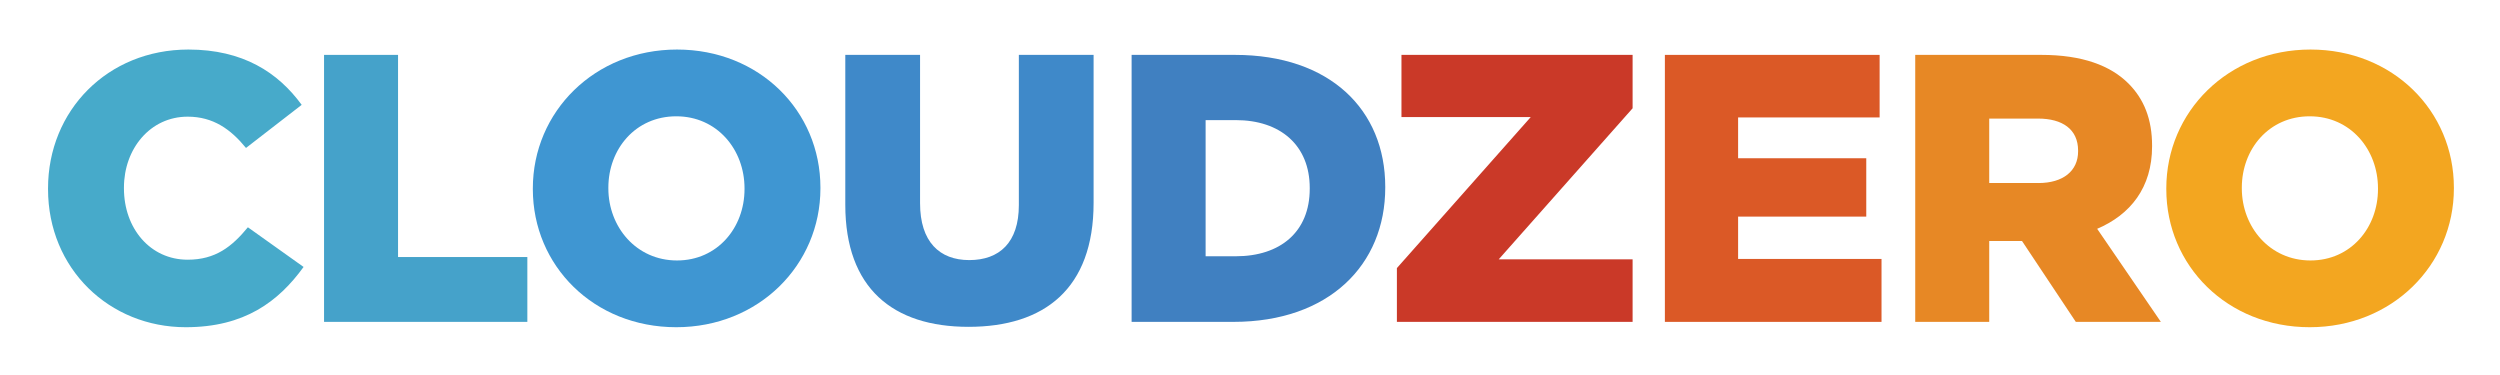
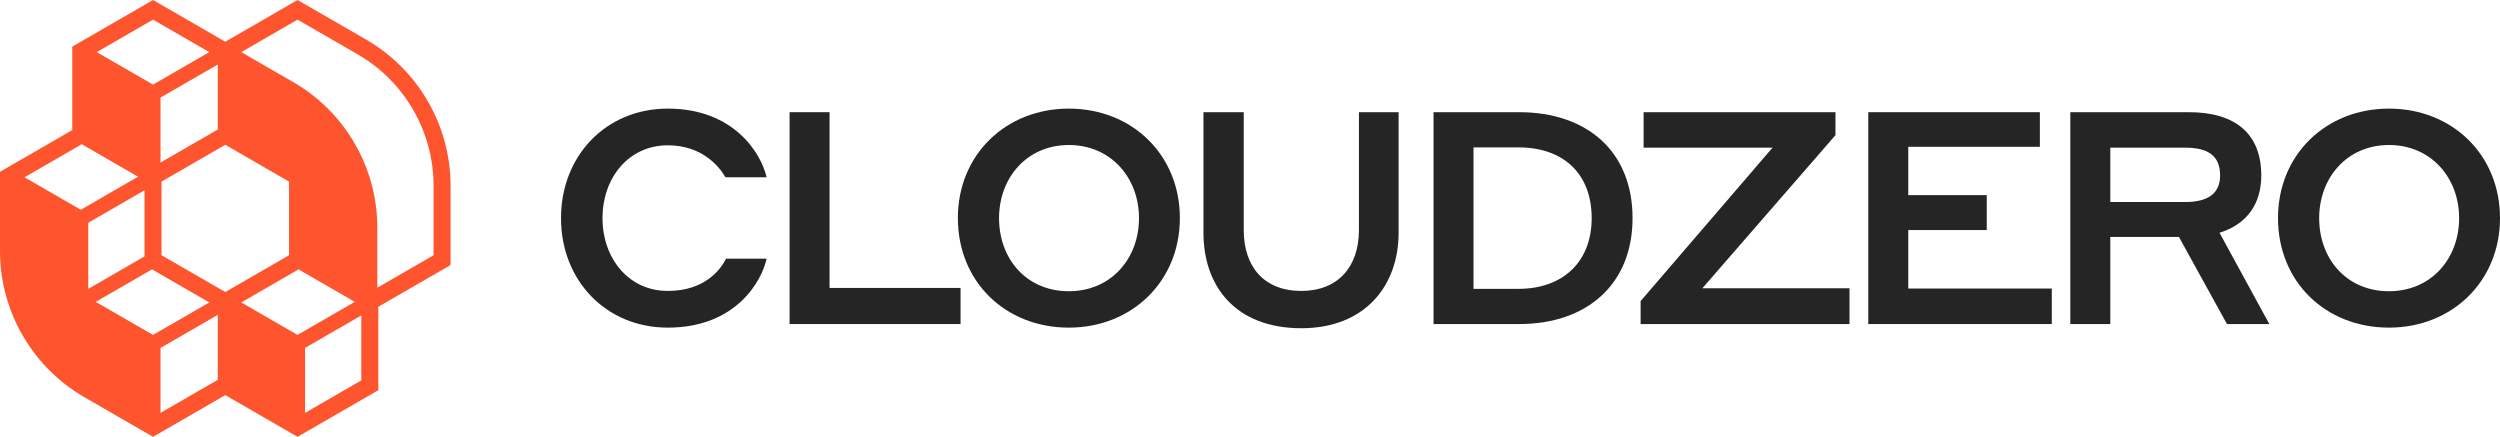
- <svg xmlns="http://www.w3.org/2000/svg" role="img" viewBox="-5.99 -5.99 311.74 46.74">
-   <style>svg {enable-background:new 0 0 300 35}</style>
-   <path fill="#47aaca" d="M0 17.595V17.5C0 7.798 7.419.188 17.502.188c6.802 0 11.178 2.854 14.126 6.896l-6.943 5.374c-1.903-2.33-4.09-3.9-7.277-3.9-4.662 0-7.943 3.996-7.943 8.847v.095c0 4.994 3.28 8.894 7.943 8.894 3.472 0 5.516-1.618 7.513-4.043l6.945 4.947c-3.139 4.328-7.372 7.514-14.696 7.514C7.658 34.812 0 27.535 0 17.595z" />
-   <path fill="#45a2ca" d="M34.418.854h9.227v25.207h16.123v8.085h-25.35V.854z" />
-   <path fill="#3f96d2" d="M60.453 17.595V17.5c0-9.559 7.705-17.312 17.978-17.312 10.272 0 17.883 7.658 17.883 17.217v.095c0 9.56-7.705 17.312-17.978 17.312-10.272 0-17.883-7.657-17.883-17.217zm26.396 0V17.5c0-4.851-3.423-8.988-8.513-8.988-5.088 0-8.466 4.09-8.466 8.894v.094c0 4.804 3.472 8.989 8.561 8.989 5.042 0 8.418-4.091 8.418-8.894z" />
-   <path fill="#3f89c9" d="M99.415 19.545V.854h9.323v18.501c0 4.804 2.425 7.087 6.135 7.087 3.758 0 6.183-2.188 6.183-6.849V.854h9.321v18.454c0 10.701-6.135 15.457-15.6 15.457-9.417-.001-15.362-4.804-15.362-15.22z" />
-   <path fill="#4080c1" d="M135.117.854h12.89c11.842 0 18.738 6.848 18.738 16.456v.095c0 9.607-6.992 16.741-18.929 16.741h-12.699V.854zm9.228 8.133v16.979h3.757c5.565 0 9.227-3.044 9.227-8.418v-.095c0-5.327-3.663-8.466-9.227-8.466h-3.757z" />
-   <path fill="#ca3928" d="M168.196 27.44L184.89 8.606h-16.123V.854h28.822v6.658l-16.694 18.834h16.694v7.8h-29.392V27.44z" />
-   <path fill="#db5926" d="M201.613.854h26.778v7.8h-17.646v5.089h15.981v7.277h-15.981v5.279h17.883v7.848h-27.014V.854z" />
-   <path fill="#e78825" d="M232.831.854h15.743c5.09 0 8.608 1.332 10.844 3.567 1.95 1.95 2.948 4.47 2.948 7.752v.095c0 5.137-2.71 8.514-6.848 10.274l7.943 11.605h-10.606l-6.707-10.083h-4.09v10.083h-9.227V.854zm15.362 15.98c3.092 0 4.947-1.522 4.947-3.947v-.096c0-2.663-1.95-3.995-4.994-3.995h-6.088v8.037h6.135z" />
-   <path fill="#f3a620" d="M264.139 17.595V17.5c0-9.559 7.705-17.312 17.978-17.312C292.389.188 300 7.845 300 17.405v.095c0 9.56-7.705 17.312-17.978 17.312-10.272 0-17.883-7.657-17.883-17.217zm26.396 0V17.5c0-4.851-3.423-8.988-8.513-8.988-5.088 0-8.466 4.09-8.466 8.894v.094c0 4.804 3.472 8.989 8.561 8.989 5.042 0 8.418-4.091 8.418-8.894z" />
+ <svg xmlns="http://www.w3.org/2000/svg" id="Layer_1" data-name="Layer 1" viewBox="0 0 864 150.97">
+   <path id="fullLogo" d="m193.882,75.382c0-21.45,15.469-37.847,36.919-37.847,22.584,0,32.175,15.16,34.134,23.719h-14.231c-2.166-3.816-8.147-11.035-19.903-11.035-13.716,0-22.584,11.447-22.584,25.163s8.869,25.162,22.584,25.162c12.684,0,18.253-7.322,20.109-11.137h14.025c-1.65,7.734-10.622,23.822-34.134,23.822-21.45,0-36.919-16.397-36.919-37.847Z" style="fill: #252525;" />
+   <path id="fullLogo-2" data-name="fullLogo" d="m331.968,111.991h-59.091V38.773h13.819v60.74h45.272v12.478Z" style="fill: #252525;" />
+   <path id="fullLogo-3" data-name="fullLogo" d="m331.04,75.382c0-21.966,16.603-37.847,38.362-37.847s38.362,15.881,38.362,37.847c0,21.863-16.603,37.847-38.362,37.847-21.966,0-38.362-15.882-38.362-37.847Zm62.597,0c0-13.922-9.694-25.266-24.234-25.266s-24.131,11.344-24.131,25.266c0,14.128,9.488,25.266,24.131,25.266,14.54,0,24.234-11.241,24.234-25.266Z" style="fill: #252525;" />
+   <path id="fullLogo-4" data-name="fullLogo" d="m469.643,79.507v-40.734h13.716v41.663c0,18.356-11.653,33-33.619,33-22.687,0-33.825-14.438-33.825-33v-41.663h13.922v40.734c0,12.684,7.013,21.037,19.903,21.037,12.684,0,19.903-8.353,19.903-21.037Z" style="fill: #252525;" />
+   <path id="fullLogo-5" data-name="fullLogo" d="m495.426,38.773h29.597c23.409,0,39.187,13.509,39.187,36.609,0,22.791-15.675,36.609-39.187,36.609h-29.597V38.773Zm13.819,12.168v48.881h15.572c15.262,0,25.266-9.281,25.266-24.44,0-15.572-10.003-24.441-25.266-24.441h-15.572Z" style="fill: #252525;" />
+   <path id="fullLogo-6" data-name="fullLogo" d="m639.184,111.991h-72.187v-7.941l45.581-53.006h-44.55v-12.272h66.309v7.941l-45.994,52.903h50.841v12.375Z" style="fill: #252525;" />
+   <path id="fullLogo-7" data-name="fullLogo" d="m645.681,38.773h59.297v11.962h-45.478v16.706h27.122v12.066h-27.122v20.212h49.603v12.272h-63.422V38.773Z" style="fill: #252525;" />
+   <path id="fullLogo-8" data-name="fullLogo" d="m715.499,38.773h40.941c16.087,0,25.059,7.425,25.059,21.863,0,9.9-5.053,16.912-14.438,19.8l17.222,31.556h-14.644l-16.603-30.113h-23.719v30.113h-13.819V38.773Zm13.819,12.272v18.768h25.988c7.941,0,11.962-3.094,11.962-9.178,0-6.703-4.022-9.591-11.962-9.591h-25.988Z" style="fill: #252525;" />
+   <path id="fullLogo-9" data-name="fullLogo" d="m787.276,75.382c0-21.966,16.603-37.847,38.362-37.847s38.362,15.881,38.362,37.847c0,21.863-16.603,37.847-38.362,37.847-21.965,0-38.362-15.882-38.362-37.847Zm62.597,0c0-13.922-9.694-25.266-24.235-25.266s-24.131,11.344-24.131,25.266c0,14.128,9.487,25.266,24.131,25.266,14.54,0,24.235-11.241,24.235-25.266Z" style="fill: #252525;" />
+   <path id="logoMark" d="m126.591,13.717L102.832.001l-24.973,14.418L52.886,0l-27.912,16.115.001,28.837L0,59.37v27.434c0,20.745,11.161,40.076,29.127,50.449l23.759,13.717,24.973-14.418,24.973,14.418,27.912-16.114v-28.837l24.973-14.418v-27.434c0-20.745-11.161-40.076-29.127-50.449Zm-26.697,49.047v25.443l-22.035,12.722-22.035-12.722-0-25.443,22.035-12.723,22.035,12.723Zm-49.947,25.842l-19.442,11.225v-22.848l19.442-11.225 0,22.848Zm-16.849,15.716l19.442-11.225,19.787,11.424-19.442,11.225-18.117-10.46-1.67-.965Zm50.292.199l19.787-11.424,19.441,11.224-19.787,11.424-19.442-11.225Zm-8.124-59.769l-19.788,11.424v-22.449l19.788-11.424v22.449Zm-27.567,16.315l-19.787,11.425-19.442-11.225,19.788-11.424,10.75,6.206,8.691,5.018Zm5.186-31.831l-19.442-11.224,19.442-11.225,19.442,11.225-19.442,11.225Zm48.559-.8l-18.055-10.424,19.442-11.225,20.82,12.02c16.154,9.326,26.188,26.707,26.188,45.359v24.041l-19.442,11.224v-20.847c0-20.622-11.094-39.838-28.954-50.149Zm-45.966,91.803l19.788-11.425v22.45l-19.788,11.424v-22.449Zm49.947,0l19.442-11.225v22.449l-19.442,11.225v-22.449Z" style="fill: #fe552e;" />
</svg>
